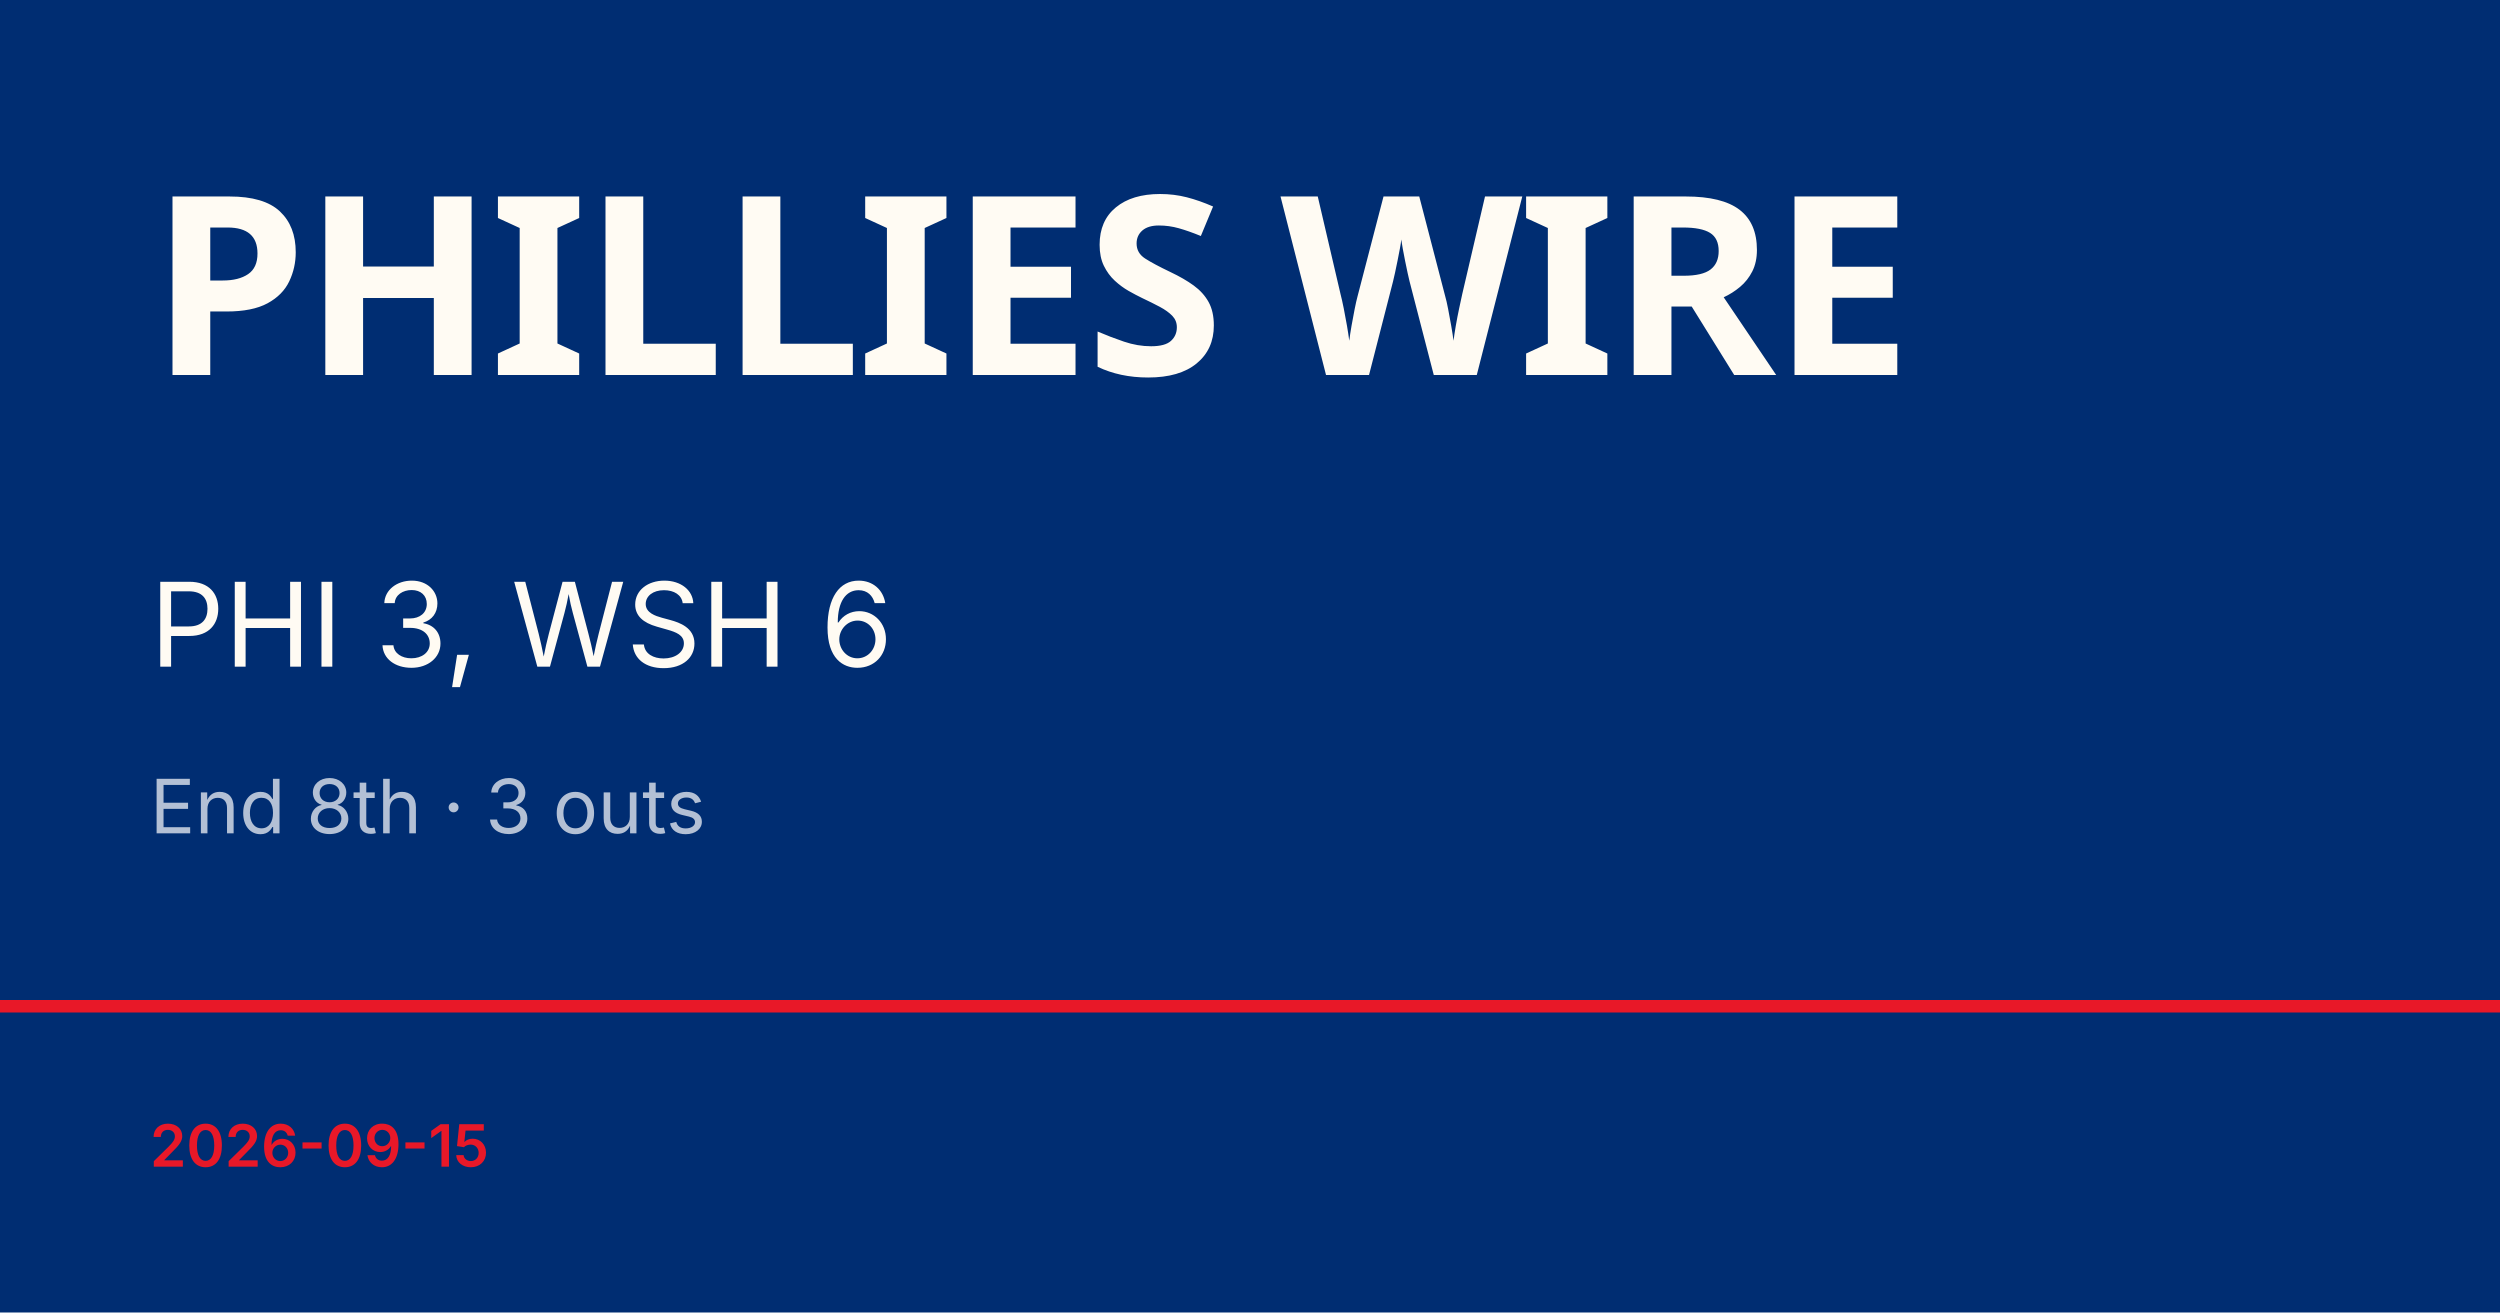
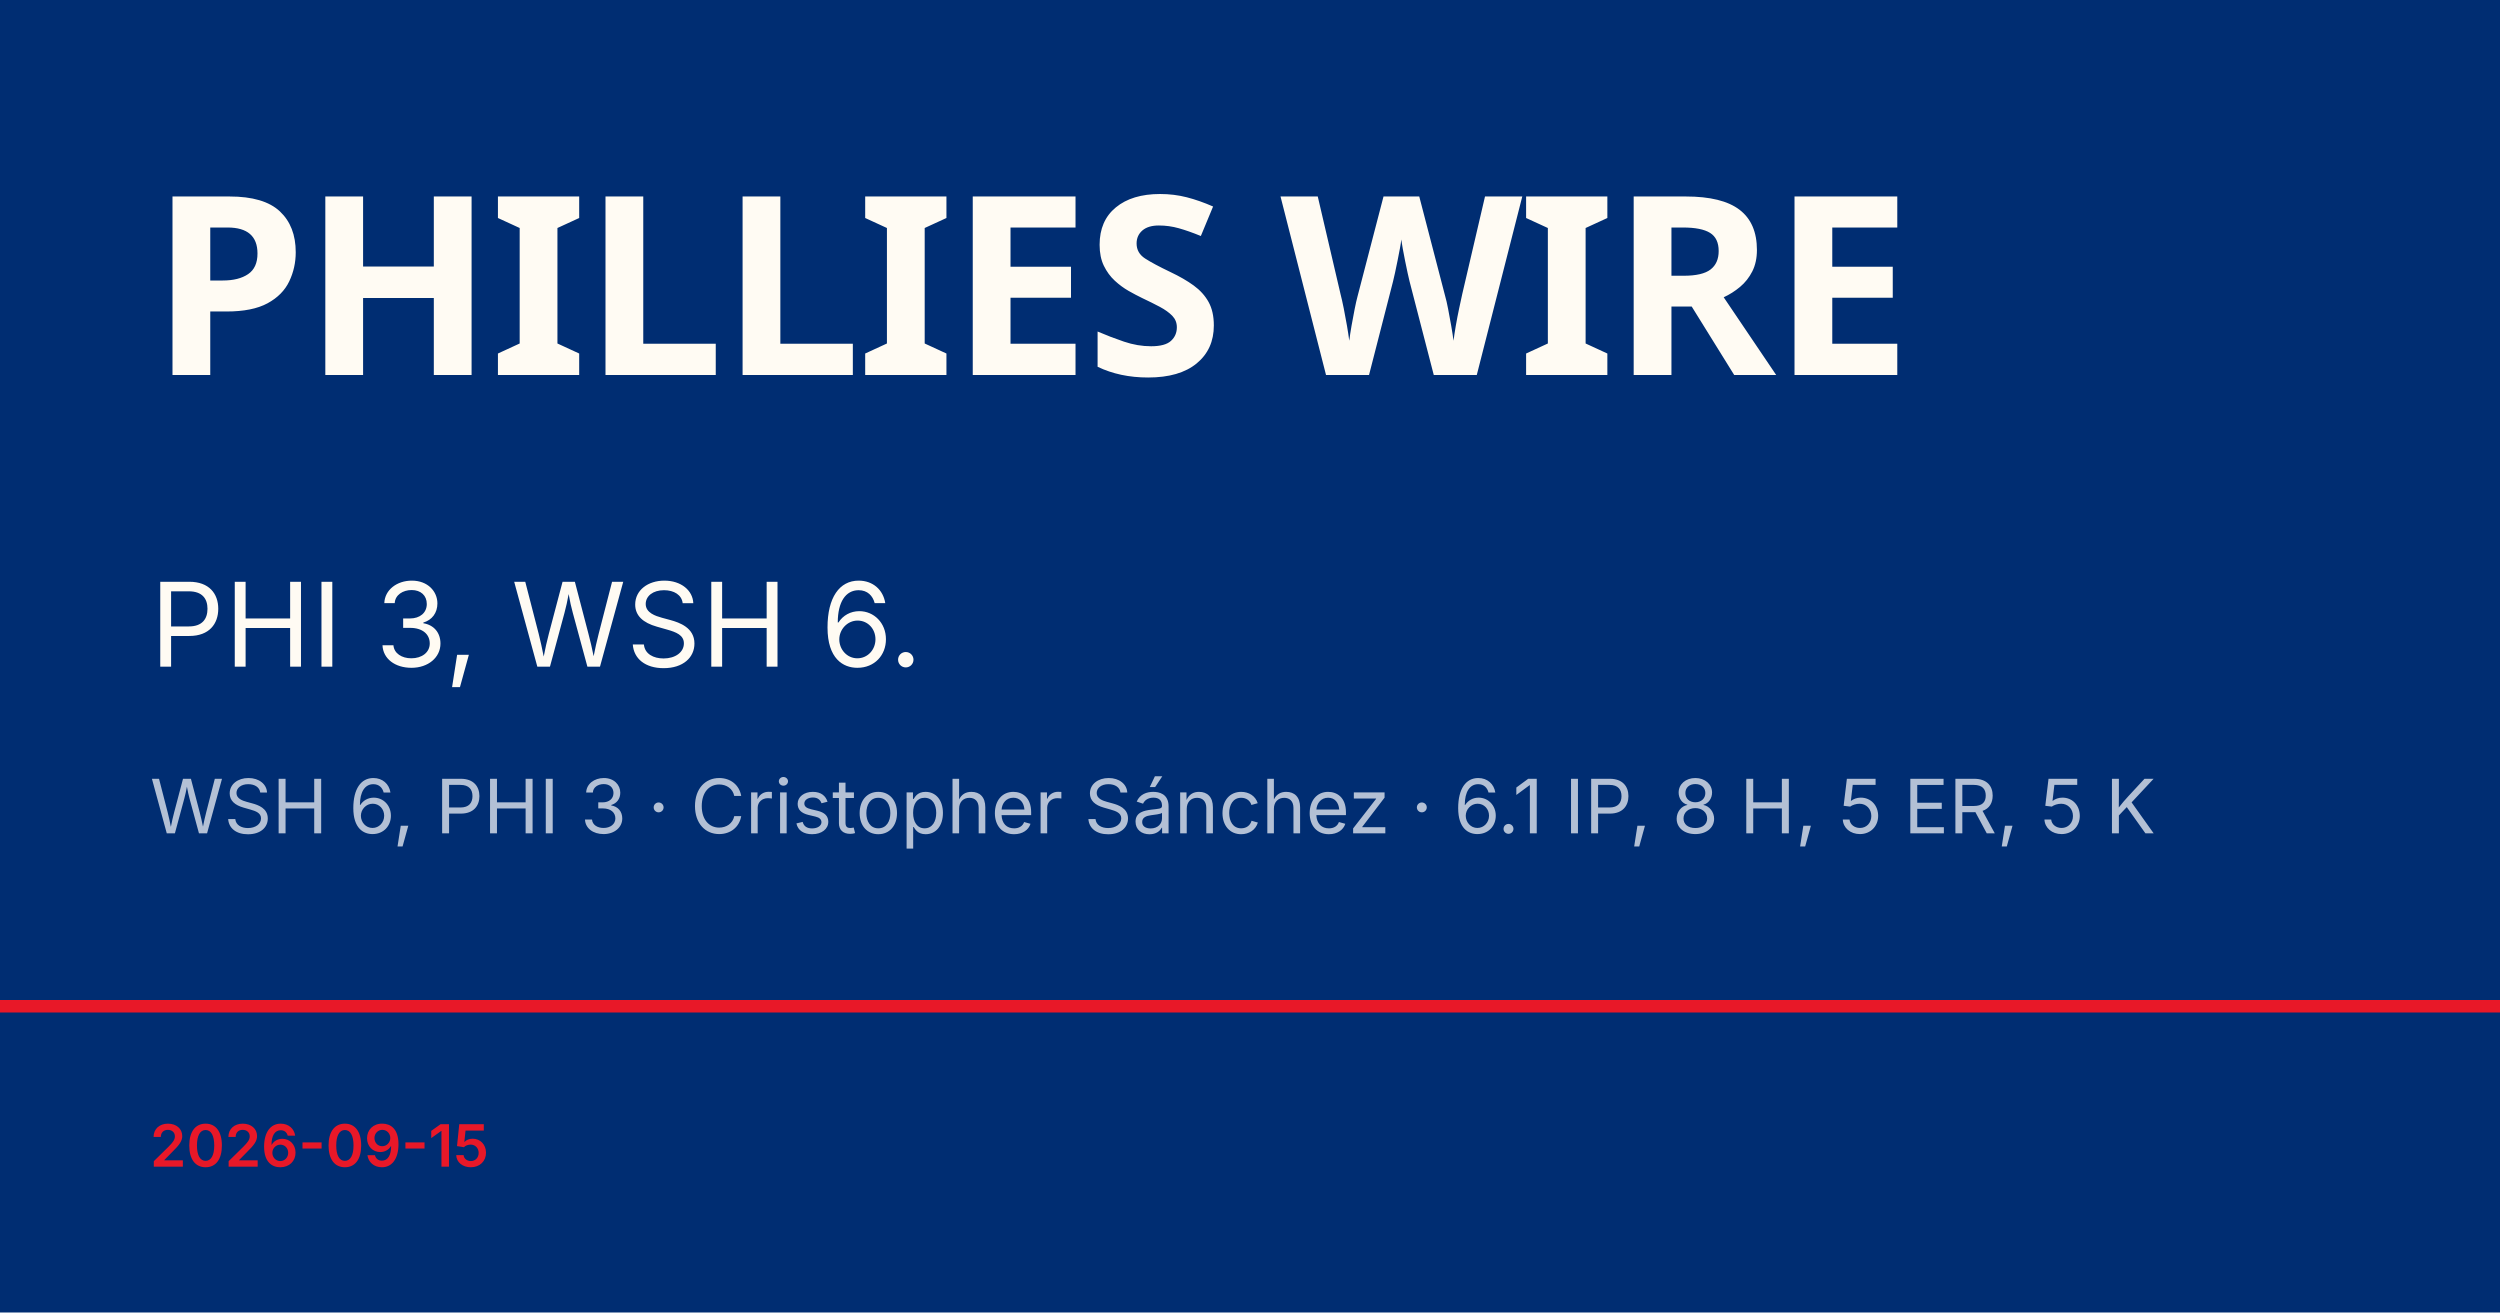
<svg xmlns="http://www.w3.org/2000/svg" viewBox="0 0 1200 630">
  <rect width="1200" height="630" fill="#002d72" />
  <rect y="480" width="1200" height="6" fill="#e81828" />
  <text x="72" y="180" font-family="Barlow Condensed, Impact, sans-serif" font-size="120" font-weight="900" fill="#fffbf3" letter-spacing="-2">PHILLIES WIRE</text>
-   <text x="72" y="320" font-family="Inter, Helvetica, sans-serif" font-size="56" fill="#fffbf3">PHI 3, WSH 6</text>
-   <text x="72" y="400" font-family="Inter, Helvetica, sans-serif" font-size="36" fill="rgba(255,255,255,0.7)">End 8th · 3 outs</text>
+   <text x="72" y="320" font-family="Inter, Helvetica, sans-serif" font-size="56" fill="#fffbf3">PHI 3, WSH 6.</text>
+   <text x="72" y="400" font-family="Inter, Helvetica, sans-serif" font-size="36" fill="rgba(255,255,255,0.7)">WSH 6, PHI 3 · Cristopher Sánchez · 6.1 IP, 8 H, 5 ER, 5 K</text>
  <text x="72" y="560" font-family="Inter, Helvetica, sans-serif" font-size="28" fill="#e81828" font-weight="600">2026-09-15</text>
</svg>
